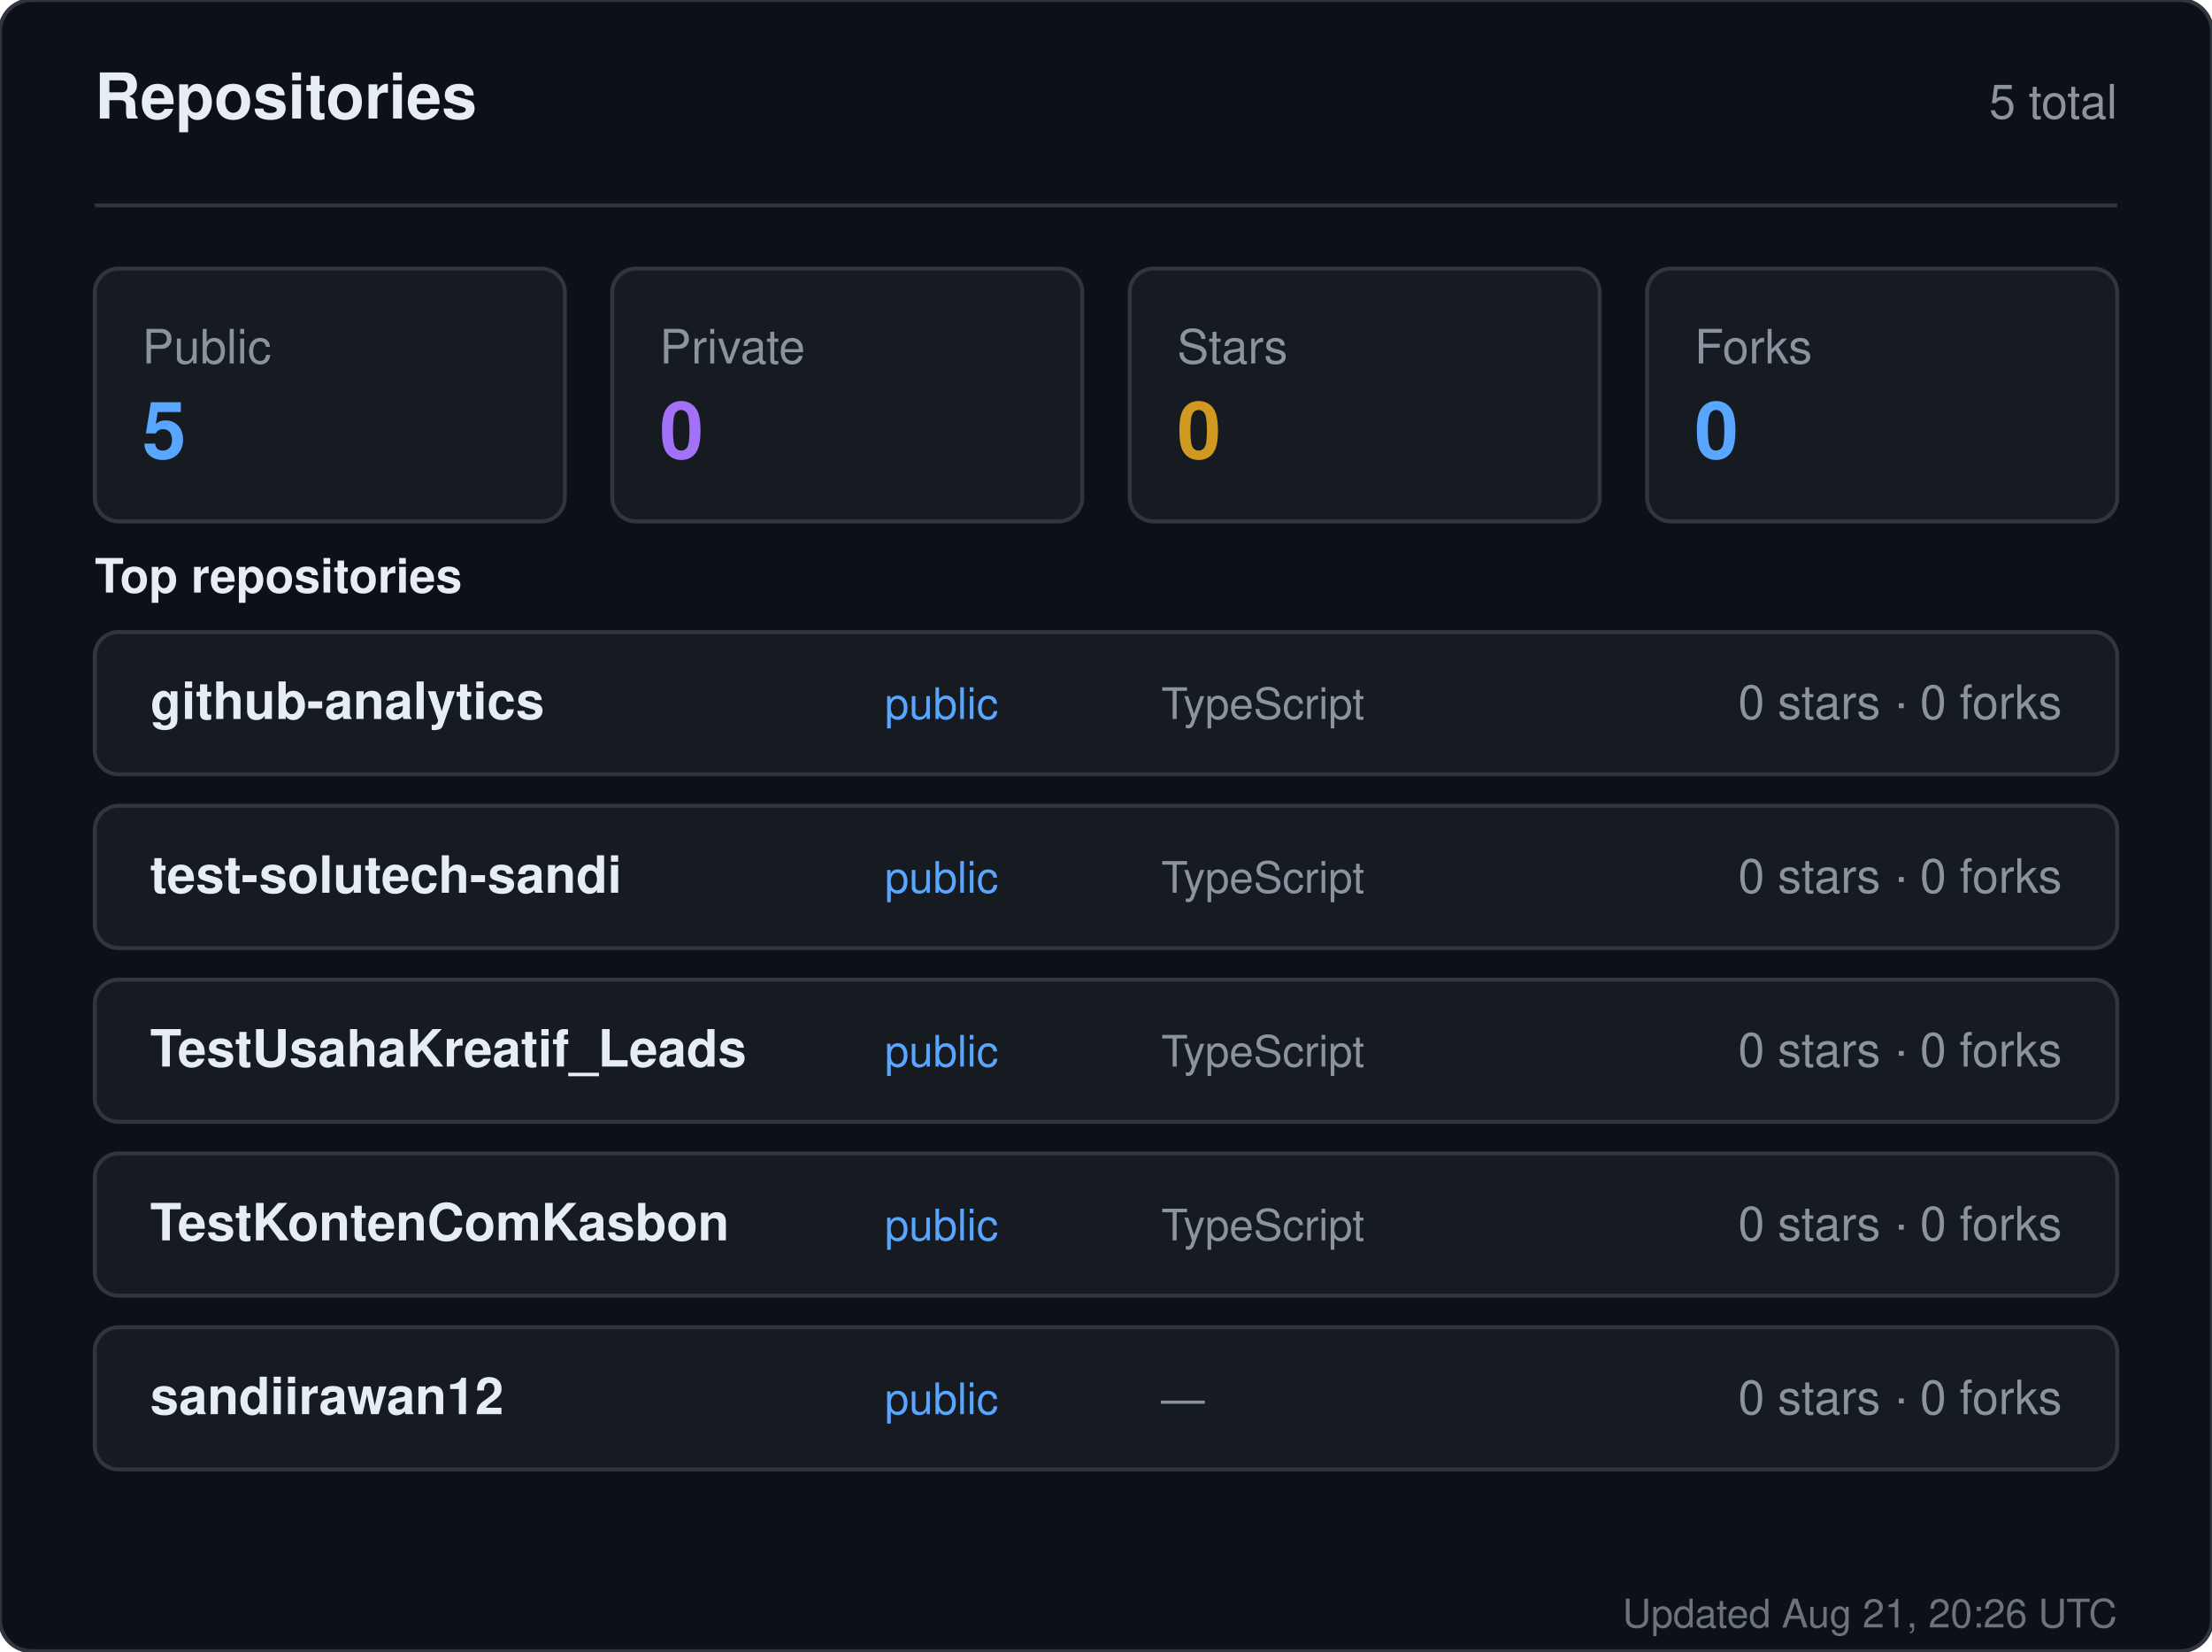
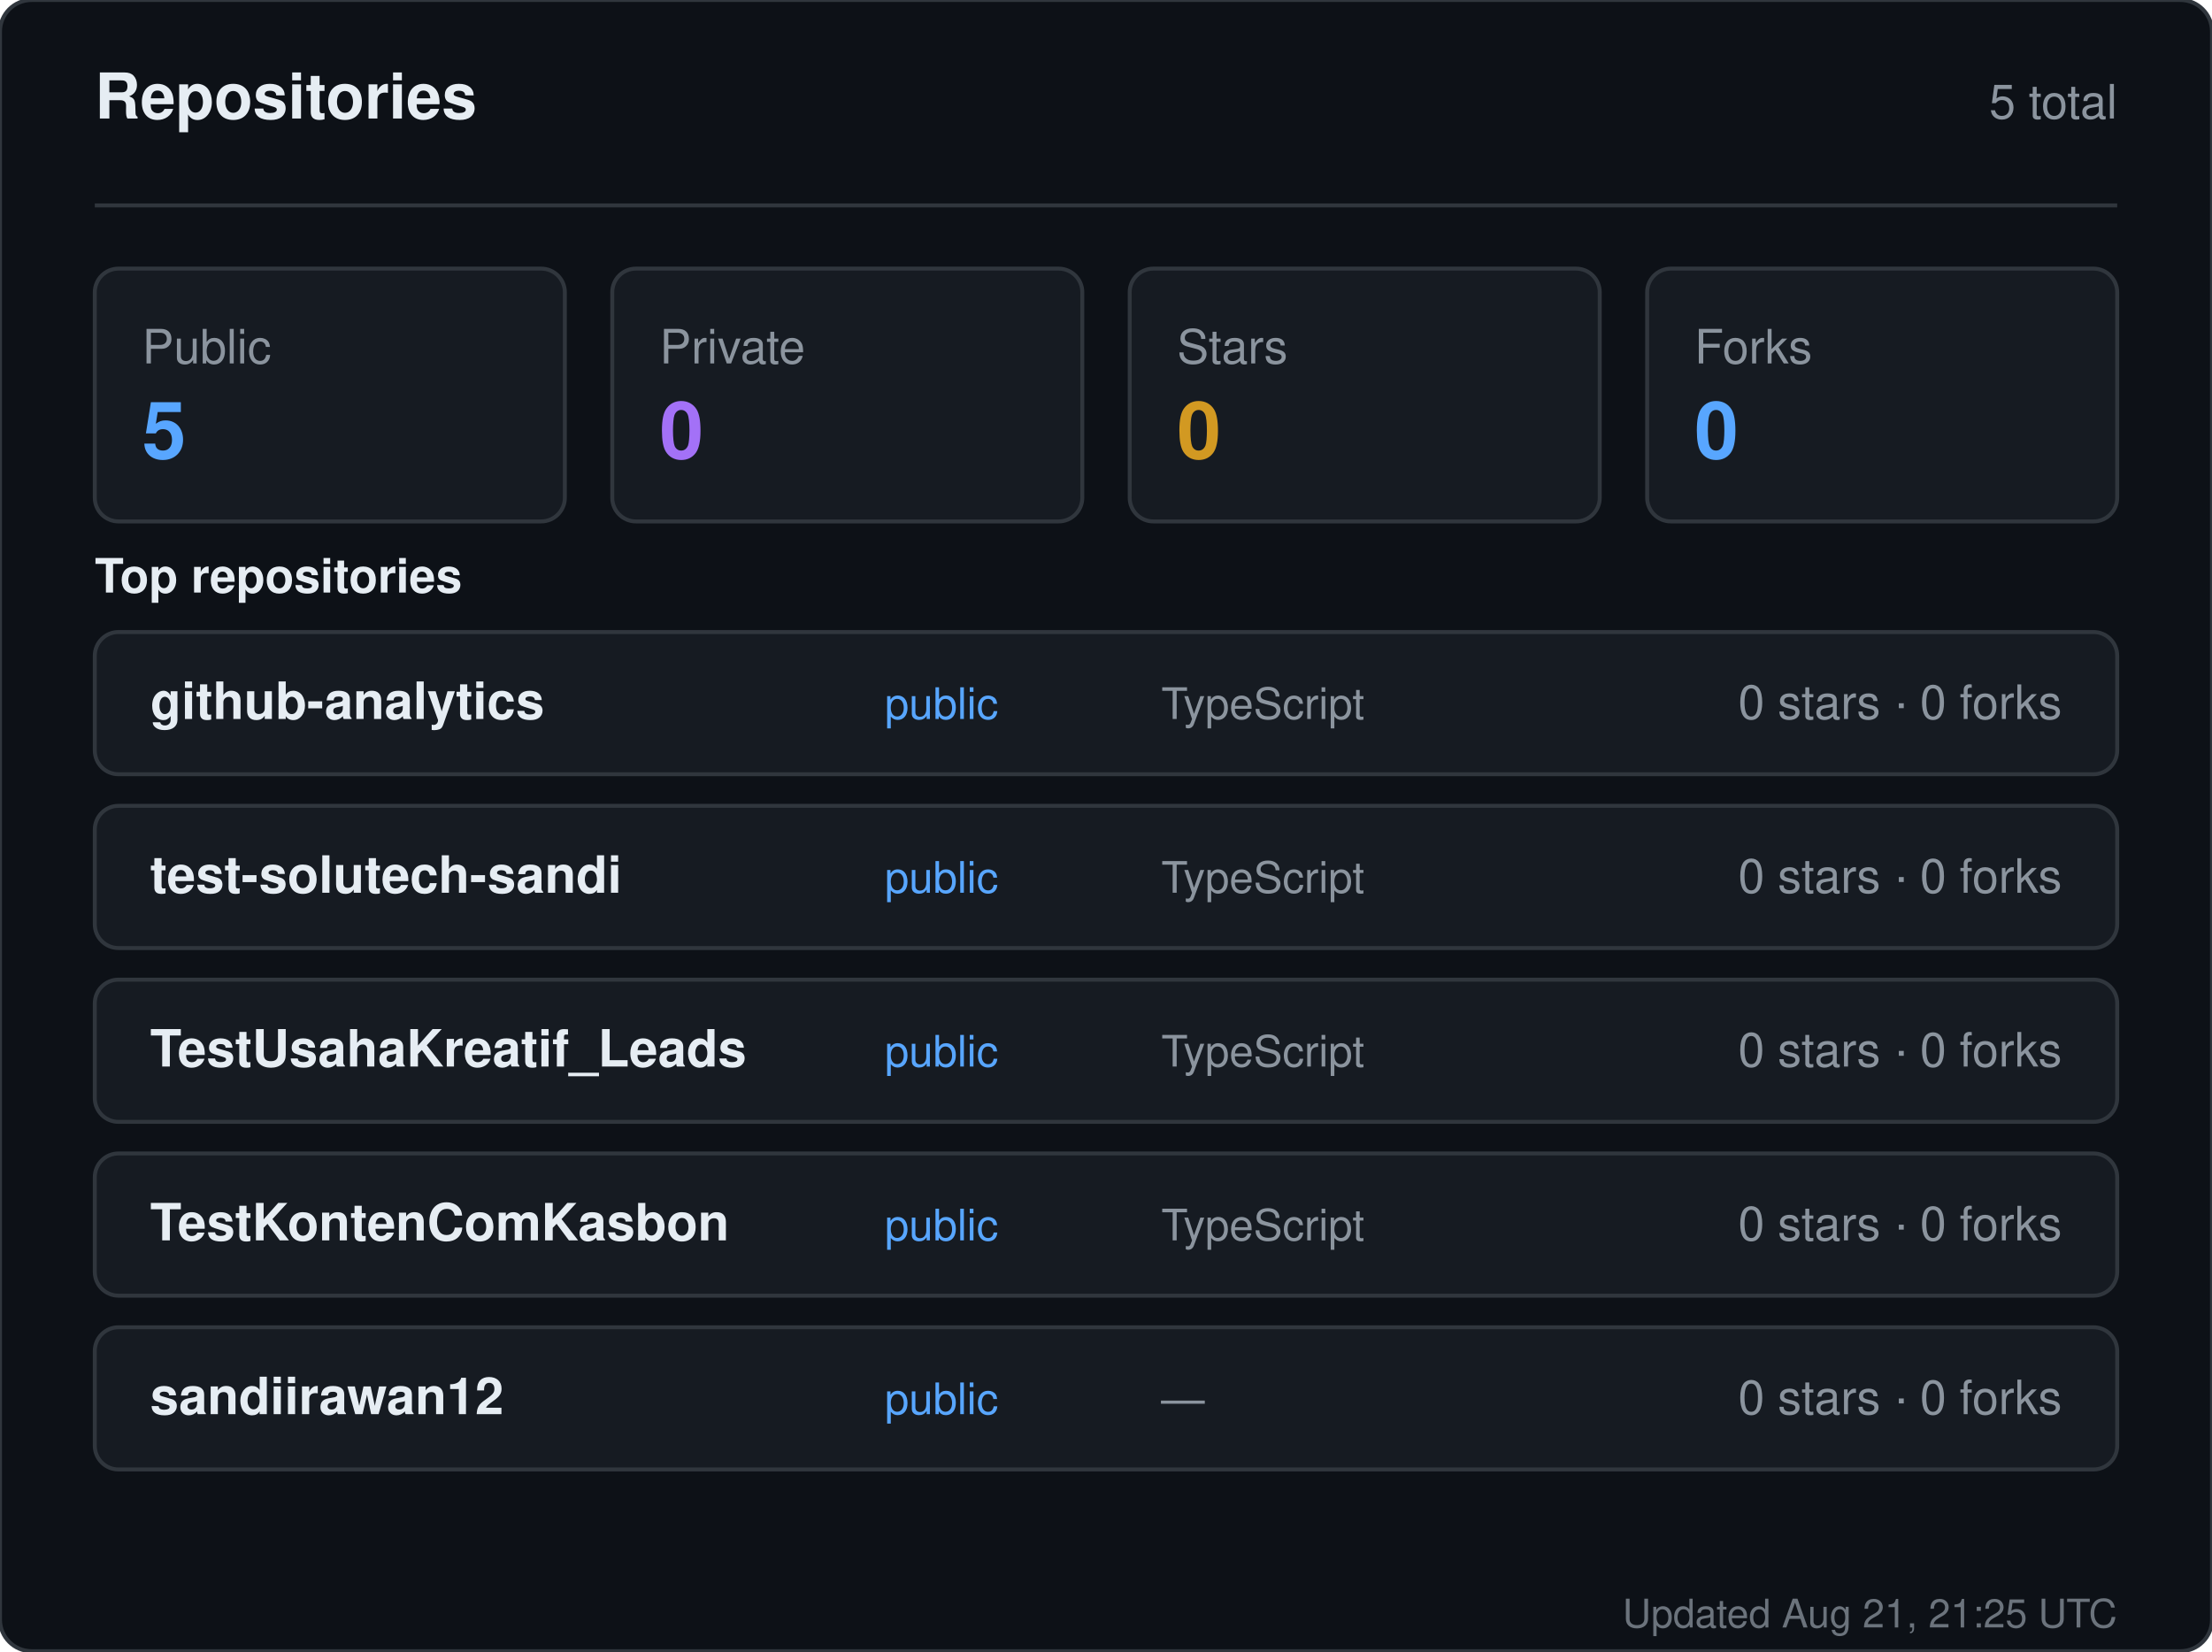
<svg xmlns="http://www.w3.org/2000/svg" width="560" height="418" viewBox="0 0 560 418" role="img" aria-label="Repositories for sandiirawan12">
  <rect width="560" height="418" rx="8" fill="#0d1117" stroke="#30363d" />
  <g font-family="-apple-system, BlinkMacSystemFont, Segoe UI, Helvetica, Arial, sans-serif">
    <text x="24" y="30" fill="#e6edf3" font-size="16" font-weight="700">Repositories</text>
    <text x="536" y="30" fill="#8b949e" font-size="12" text-anchor="end">5 total</text>
    <line x1="24" y1="52" x2="536" y2="52" stroke="#30363d" />
    <rect x="24" y="68" width="119" height="64" rx="6" fill="#161b22" stroke="#30363d" />
    <text x="36" y="92" fill="#8b949e" font-size="12">Public</text>
    <text x="36" y="116" fill="#58a6ff" font-size="20" font-weight="700">5</text>
    <rect x="155" y="68" width="119" height="64" rx="6" fill="#161b22" stroke="#30363d" />
    <text x="167" y="92" fill="#8b949e" font-size="12">Private</text>
    <text x="167" y="116" fill="#a371f7" font-size="20" font-weight="700">0</text>
    <rect x="286" y="68" width="119" height="64" rx="6" fill="#161b22" stroke="#30363d" />
    <text x="298" y="92" fill="#8b949e" font-size="12">Stars</text>
    <text x="298" y="116" fill="#d29922" font-size="20" font-weight="700">0</text>
    <rect x="417" y="68" width="119" height="64" rx="6" fill="#161b22" stroke="#30363d" />
    <text x="429" y="92" fill="#8b949e" font-size="12">Forks</text>
    <text x="429" y="116" fill="#58a6ff" font-size="20" font-weight="700">0</text>
    <text x="24" y="150" fill="#e6edf3" font-size="12" font-weight="600">Top repositories</text>
    <rect x="24" y="160" width="512" height="36" rx="6" fill="#161b22" stroke="#30363d" />
    <text x="38" y="182" fill="#e6edf3" font-size="13" font-weight="600">github-analytics</text>
    <text x="224" y="182" fill="#58a6ff" font-size="11">public</text>
    <text x="294" y="182" fill="#8b949e" font-size="11">TypeScript</text>
    <text x="522" y="182" fill="#8b949e" font-size="12" text-anchor="end">0 stars · 0 forks</text>
    <rect x="24" y="204" width="512" height="36" rx="6" fill="#161b22" stroke="#30363d" />
    <text x="38" y="226" fill="#e6edf3" font-size="13" font-weight="600">test-solutech-sandi</text>
    <text x="224" y="226" fill="#58a6ff" font-size="11">public</text>
    <text x="294" y="226" fill="#8b949e" font-size="11">TypeScript</text>
    <text x="522" y="226" fill="#8b949e" font-size="12" text-anchor="end">0 stars · 0 forks</text>
    <rect x="24" y="248" width="512" height="36" rx="6" fill="#161b22" stroke="#30363d" />
    <text x="38" y="270" fill="#e6edf3" font-size="13" font-weight="600">TestUsahaKreatif_Leads</text>
    <text x="224" y="270" fill="#58a6ff" font-size="11">public</text>
    <text x="294" y="270" fill="#8b949e" font-size="11">TypeScript</text>
    <text x="522" y="270" fill="#8b949e" font-size="12" text-anchor="end">0 stars · 0 forks</text>
    <rect x="24" y="292" width="512" height="36" rx="6" fill="#161b22" stroke="#30363d" />
    <text x="38" y="314" fill="#e6edf3" font-size="13" font-weight="600">TestKontenComKasbon</text>
    <text x="224" y="314" fill="#58a6ff" font-size="11">public</text>
    <text x="294" y="314" fill="#8b949e" font-size="11">TypeScript</text>
    <text x="522" y="314" fill="#8b949e" font-size="12" text-anchor="end">0 stars · 0 forks</text>
    <rect x="24" y="336" width="512" height="36" rx="6" fill="#161b22" stroke="#30363d" />
    <text x="38" y="358" fill="#e6edf3" font-size="13" font-weight="600">sandiirawan12</text>
    <text x="224" y="358" fill="#58a6ff" font-size="11">public</text>
    <text x="294" y="358" fill="#8b949e" font-size="11">—</text>
    <text x="522" y="358" fill="#8b949e" font-size="12" text-anchor="end">0 stars · 0 forks</text>
-     <text x="536" y="412" fill="#8b949e" font-size="10" text-anchor="end" opacity="0.75">Updated Aug 21, 20:26 UTC</text>
+     <text x="536" y="412" fill="#8b949e" font-size="10" text-anchor="end" opacity="0.75">Updated Aug 21, 21:25 UTC</text>
  </g>
</svg>
